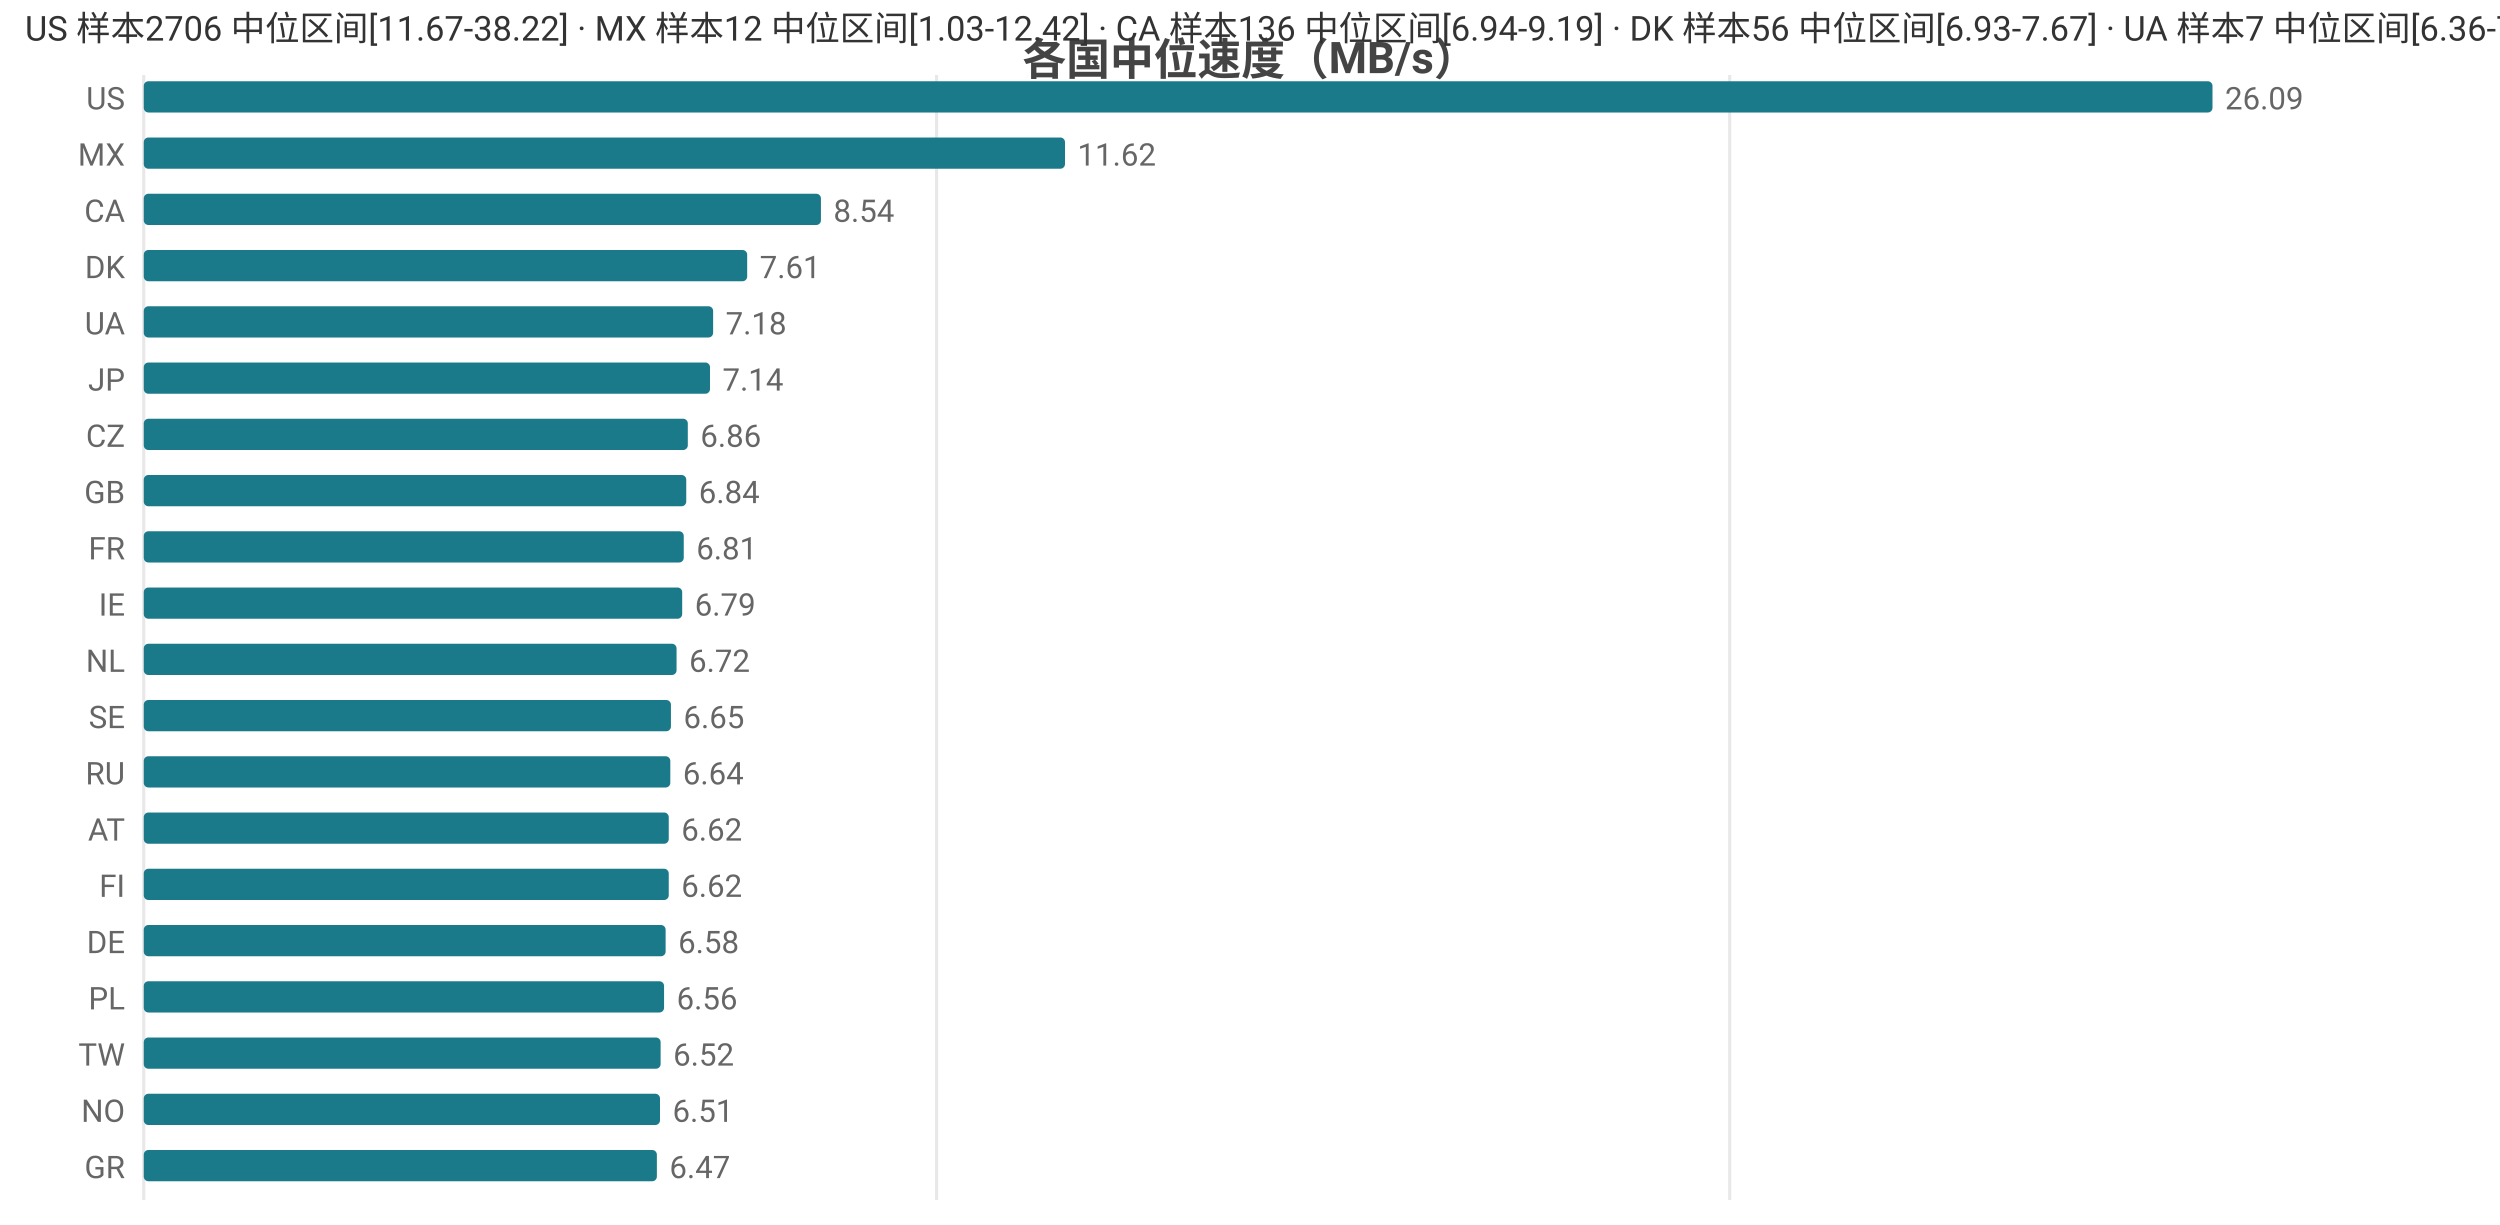
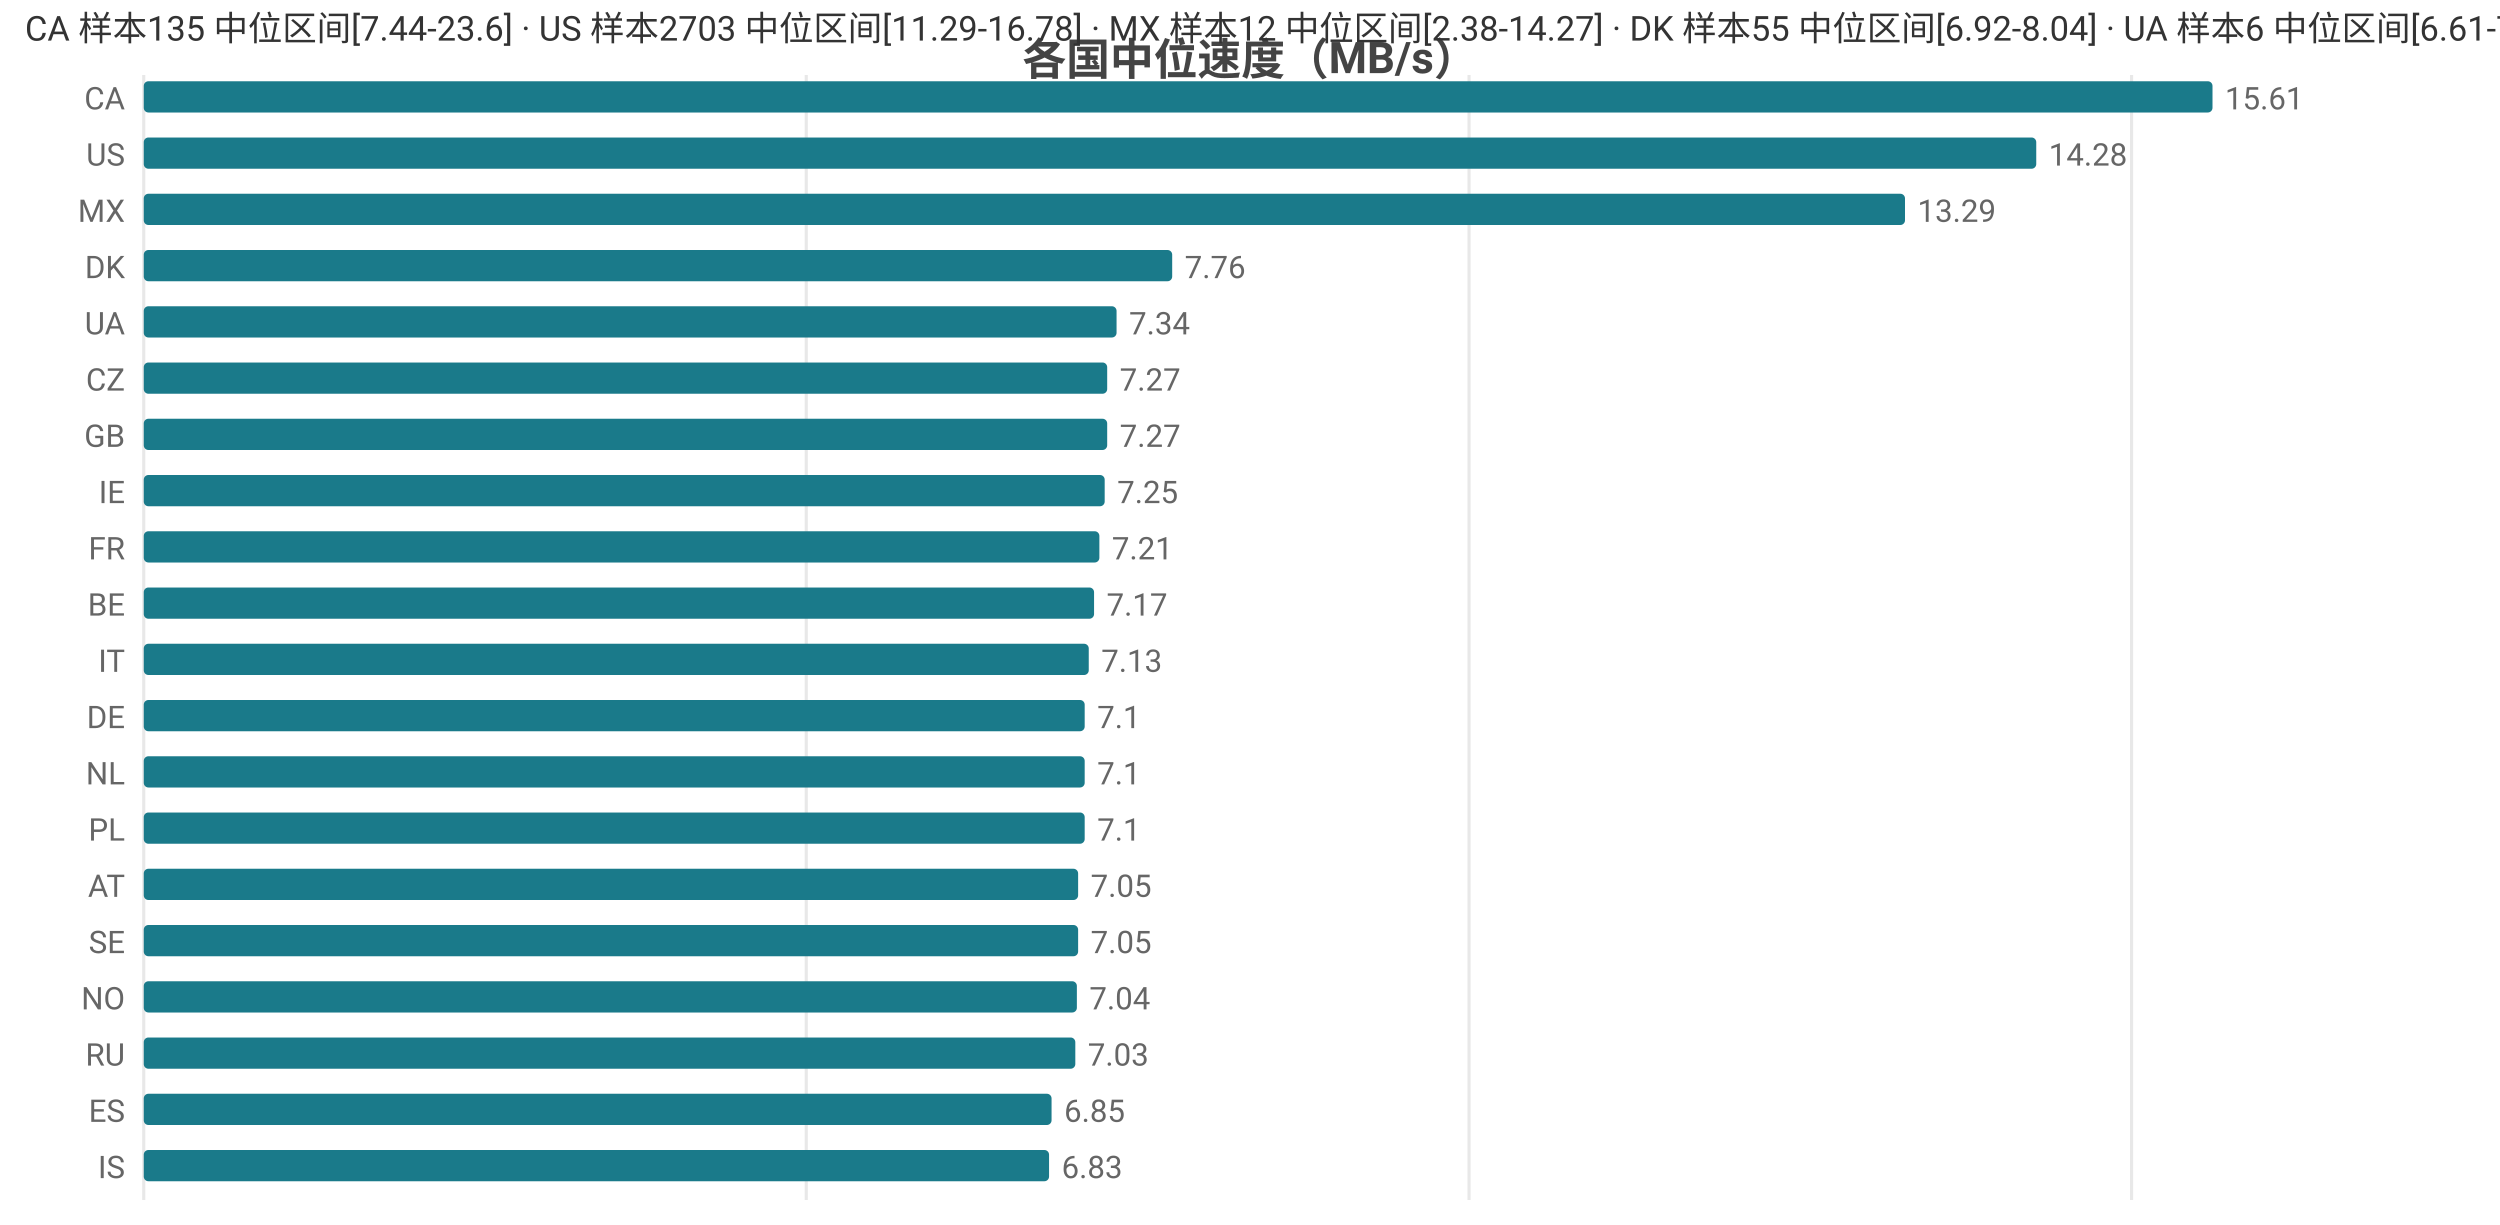
<svg xmlns="http://www.w3.org/2000/svg" width="800" height="392" viewBox="0 0 800 392">
  <rect width="800" height="392" fill="#ffffff" />
  <style>text{font-family:system-ui,-apple-system,'Segoe UI',Roboto,'PingFang SC','Microsoft YaHei','Noto Sans CJK SC',sans-serif}.g{stroke:#e8e8e8;stroke-width:1}.a{stroke:#999;stroke-width:1}.t{font-size:10px;fill:#666}.m{font-size:10px;text-anchor:middle;fill:#666}.e{font-size:10px;text-anchor:end;fill:#666}.l{font-size:11px;fill:#333}.tt{font-size:14px;font-weight:600;text-anchor:middle;fill:#444}.em{font-size:13px;text-anchor:middle;fill:#999}</style>
  <text class="tt" x="400.0" y="24">各国中位速度（MB/s）</text>
  <line class="g" x1="46" y1="24" x2="46" y2="384" />
-   <line class="g" x1="299.7" y1="24" x2="299.7" y2="384" />
-   <line class="g" x1="553.5" y1="24" x2="553.5" y2="384" />
-   <text class="e" x="40" y="35">US</text>
+   <line class="g" x1="258.0" y1="24" x2="258.0" y2="384" />
+   <line class="g" x1="470.1" y1="24" x2="470.1" y2="384" />
+   <line class="g" x1="682.1" y1="24" x2="682.1" y2="384" />
+   <text class="e" x="40" y="35">CA</text>
  <rect x="46" y="26" width="662" height="10" fill="#1a7a8a" rx="1.5" />
-   <text class="t" x="712" y="35">26.09</text>
-   <text class="e" x="40" y="53">MX</text>
-   <rect x="46" y="44" width="294.8" height="10" fill="#1a7a8a" rx="1.5" />
-   <text class="t" x="344.8" y="53">11.62</text>
-   <text class="e" x="40" y="71">CA</text>
-   <rect x="46" y="62" width="216.7" height="10" fill="#1a7a8a" rx="1.5" />
-   <text class="t" x="266.7" y="71">8.54</text>
+   <text class="t" x="712" y="35">15.61</text>
+   <text class="e" x="40" y="53">US</text>
+   <rect x="46" y="44" width="605.6" height="10" fill="#1a7a8a" rx="1.5" />
+   <text class="t" x="655.6" y="53">14.28</text>
+   <text class="e" x="40" y="71">MX</text>
+   <rect x="46" y="62" width="563.6" height="10" fill="#1a7a8a" rx="1.5" />
+   <text class="t" x="613.6" y="71">13.29</text>
  <text class="e" x="40" y="89">DK</text>
-   <rect x="46" y="80" width="193.1" height="10" fill="#1a7a8a" rx="1.5" />
-   <text class="t" x="243.1" y="89">7.61</text>
+   <rect x="46" y="80" width="329.1" height="10" fill="#1a7a8a" rx="1.5" />
+   <text class="t" x="379.1" y="89">7.76</text>
  <text class="e" x="40" y="107">UA</text>
-   <rect x="46" y="98" width="182.2" height="10" fill="#1a7a8a" rx="1.5" />
-   <text class="t" x="232.2" y="107">7.18</text>
-   <text class="e" x="40" y="125">JP</text>
-   <rect x="46" y="116" width="181.2" height="10" fill="#1a7a8a" rx="1.5" />
-   <text class="t" x="231.2" y="125">7.14</text>
-   <text class="e" x="40" y="143">CZ</text>
-   <rect x="46" y="134" width="174.1" height="10" fill="#1a7a8a" rx="1.5" />
-   <text class="t" x="224.1" y="143">6.86</text>
-   <text class="e" x="40" y="161">GB</text>
-   <rect x="46" y="152" width="173.6" height="10" fill="#1a7a8a" rx="1.5" />
-   <text class="t" x="223.6" y="161">6.84</text>
+   <rect x="46" y="98" width="311.3" height="10" fill="#1a7a8a" rx="1.5" />
+   <text class="t" x="361.3" y="107">7.34</text>
+   <text class="e" x="40" y="125">CZ</text>
+   <rect x="46" y="116" width="308.3" height="10" fill="#1a7a8a" rx="1.5" />
+   <text class="t" x="358.3" y="125">7.27</text>
+   <text class="e" x="40" y="143">GB</text>
+   <rect x="46" y="134" width="308.3" height="10" fill="#1a7a8a" rx="1.5" />
+   <text class="t" x="358.3" y="143">7.27</text>
+   <text class="e" x="40" y="161">IE</text>
+   <rect x="46" y="152" width="307.5" height="10" fill="#1a7a8a" rx="1.5" />
+   <text class="t" x="357.5" y="161">7.25</text>
  <text class="e" x="40" y="179">FR</text>
-   <rect x="46" y="170" width="172.8" height="10" fill="#1a7a8a" rx="1.5" />
-   <text class="t" x="222.8" y="179">6.81</text>
-   <text class="e" x="40" y="197">IE</text>
-   <rect x="46" y="188" width="172.3" height="10" fill="#1a7a8a" rx="1.5" />
-   <text class="t" x="222.3" y="197">6.79</text>
-   <text class="e" x="40" y="215">NL</text>
-   <rect x="46" y="206" width="170.5" height="10" fill="#1a7a8a" rx="1.5" />
-   <text class="t" x="220.5" y="215">6.72</text>
-   <text class="e" x="40" y="233">SE</text>
-   <rect x="46" y="224" width="168.7" height="10" fill="#1a7a8a" rx="1.5" />
-   <text class="t" x="218.7" y="233">6.65</text>
-   <text class="e" x="40" y="251">RU</text>
-   <rect x="46" y="242" width="168.5" height="10" fill="#1a7a8a" rx="1.5" />
-   <text class="t" x="218.5" y="251">6.64</text>
-   <text class="e" x="40" y="269">AT</text>
-   <rect x="46" y="260" width="168.0" height="10" fill="#1a7a8a" rx="1.5" />
-   <text class="t" x="218.0" y="269">6.62</text>
-   <text class="e" x="40" y="287">FI</text>
-   <rect x="46" y="278" width="168.0" height="10" fill="#1a7a8a" rx="1.5" />
-   <text class="t" x="218.0" y="287">6.62</text>
-   <text class="e" x="40" y="305">DE</text>
-   <rect x="46" y="296" width="167.0" height="10" fill="#1a7a8a" rx="1.5" />
-   <text class="t" x="217.0" y="305">6.58</text>
-   <text class="e" x="40" y="323">PL</text>
-   <rect x="46" y="314" width="166.5" height="10" fill="#1a7a8a" rx="1.5" />
-   <text class="t" x="216.5" y="323">6.56</text>
-   <text class="e" x="40" y="341">TW</text>
-   <rect x="46" y="332" width="165.4" height="10" fill="#1a7a8a" rx="1.5" />
-   <text class="t" x="215.4" y="341">6.52</text>
-   <text class="e" x="40" y="359">NO</text>
-   <rect x="46" y="350" width="165.2" height="10" fill="#1a7a8a" rx="1.5" />
-   <text class="t" x="215.2" y="359">6.51</text>
-   <text class="e" x="40" y="377">GR</text>
-   <rect x="46" y="368" width="164.2" height="10" fill="#1a7a8a" rx="1.5" />
-   <text class="t" x="214.2" y="377">6.47</text>
-   <text class="l" x="8" y="13">US 样本2706 中位区间[11.67-38.22] · MX 样本12 中位区间[1.03-12.42] · CA 样本136 中位区间[6.94-9.19] · DK 样本56 中位区间[6.93-7.67] · UA 样本7 中位区间[6.36-7.36]</text>
+   <rect x="46" y="170" width="305.8" height="10" fill="#1a7a8a" rx="1.5" />
+   <text class="t" x="355.8" y="179">7.21</text>
+   <text class="e" x="40" y="197">BE</text>
+   <rect x="46" y="188" width="304.1" height="10" fill="#1a7a8a" rx="1.5" />
+   <text class="t" x="354.1" y="197">7.17</text>
+   <text class="e" x="40" y="215">IT</text>
+   <rect x="46" y="206" width="302.4" height="10" fill="#1a7a8a" rx="1.5" />
+   <text class="t" x="352.4" y="215">7.13</text>
+   <text class="e" x="40" y="233">DE</text>
+   <rect x="46" y="224" width="301.1" height="10" fill="#1a7a8a" rx="1.5" />
+   <text class="t" x="351.1" y="233">7.1</text>
+   <text class="e" x="40" y="251">NL</text>
+   <rect x="46" y="242" width="301.1" height="10" fill="#1a7a8a" rx="1.5" />
+   <text class="t" x="351.1" y="251">7.1</text>
+   <text class="e" x="40" y="269">PL</text>
+   <rect x="46" y="260" width="301.1" height="10" fill="#1a7a8a" rx="1.5" />
+   <text class="t" x="351.1" y="269">7.1</text>
+   <text class="e" x="40" y="287">AT</text>
+   <rect x="46" y="278" width="299.0" height="10" fill="#1a7a8a" rx="1.5" />
+   <text class="t" x="349.0" y="287">7.05</text>
+   <text class="e" x="40" y="305">SE</text>
+   <rect x="46" y="296" width="299.0" height="10" fill="#1a7a8a" rx="1.5" />
+   <text class="t" x="349.0" y="305">7.05</text>
+   <text class="e" x="40" y="323">NO</text>
+   <rect x="46" y="314" width="298.6" height="10" fill="#1a7a8a" rx="1.5" />
+   <text class="t" x="348.6" y="323">7.04</text>
+   <text class="e" x="40" y="341">RU</text>
+   <rect x="46" y="332" width="298.1" height="10" fill="#1a7a8a" rx="1.5" />
+   <text class="t" x="348.1" y="341">7.03</text>
+   <text class="e" x="40" y="359">ES</text>
+   <rect x="46" y="350" width="290.5" height="10" fill="#1a7a8a" rx="1.5" />
+   <text class="t" x="340.5" y="359">6.85</text>
+   <text class="e" x="40" y="377">IS</text>
+   <rect x="46" y="368" width="289.7" height="10" fill="#1a7a8a" rx="1.5" />
+   <text class="t" x="339.7" y="377">6.83</text>
+   <text class="l" x="8" y="13">CA 样本135 中位区间[7.44-23.6] · US 样本2703 中位区间[11.29-16.78] · MX 样本12 中位区间[2.38-14.27] · DK 样本55 中位区间[6.92-8.04] · UA 样本6 中位区间[6.61-7.66]</text>
</svg>
